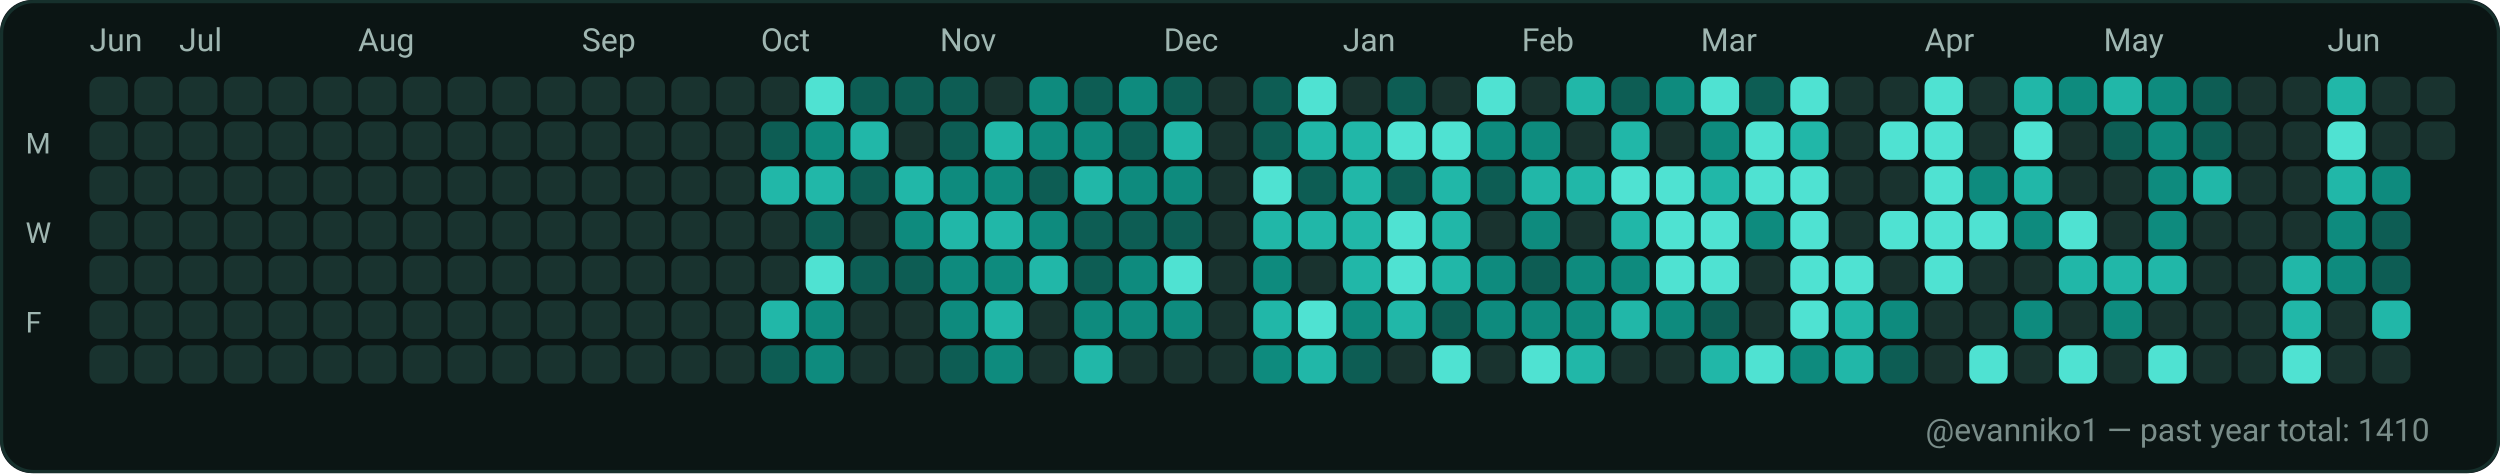
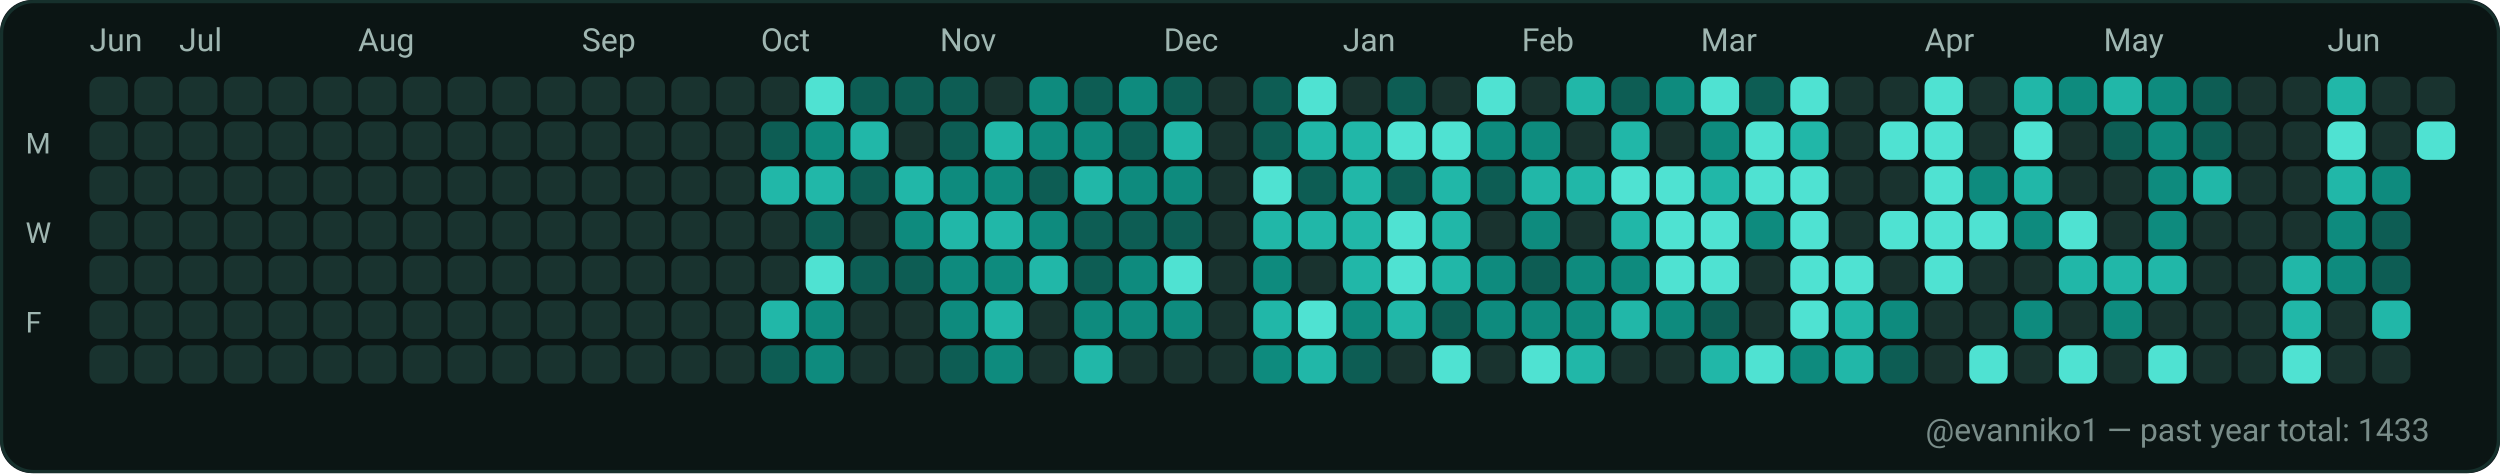
<svg xmlns="http://www.w3.org/2000/svg" width="782" height="148" viewBox="0 0 782 148" role="img" aria-label="GitHub contributions calendar for evanniko1">
  <rect x="0" y="0" width="782" height="148" rx="10" fill="#0D1117" />
  <rect x="0.5" y="0.5" width="781" height="147" rx="10" fill="#0B1514" stroke="#16302C" stroke-width="1" />
  <text x="28" y="16" fill="#9FB6B1" font-family="ui-sans-serif, system-ui, -apple-system, Segoe UI, Roboto, Ubuntu, Cantarell, Noto Sans, Helvetica Neue, Arial" font-size="10" text-rendering="geometricPrecision">Jun</text>
  <text x="56" y="16" fill="#9FB6B1" font-family="ui-sans-serif, system-ui, -apple-system, Segoe UI, Roboto, Ubuntu, Cantarell, Noto Sans, Helvetica Neue, Arial" font-size="10" text-rendering="geometricPrecision">Jul</text>
  <text x="112" y="16" fill="#9FB6B1" font-family="ui-sans-serif, system-ui, -apple-system, Segoe UI, Roboto, Ubuntu, Cantarell, Noto Sans, Helvetica Neue, Arial" font-size="10" text-rendering="geometricPrecision">Aug</text>
  <text x="182" y="16" fill="#9FB6B1" font-family="ui-sans-serif, system-ui, -apple-system, Segoe UI, Roboto, Ubuntu, Cantarell, Noto Sans, Helvetica Neue, Arial" font-size="10" text-rendering="geometricPrecision">Sep</text>
  <text x="238" y="16" fill="#9FB6B1" font-family="ui-sans-serif, system-ui, -apple-system, Segoe UI, Roboto, Ubuntu, Cantarell, Noto Sans, Helvetica Neue, Arial" font-size="10" text-rendering="geometricPrecision">Oct</text>
  <text x="294" y="16" fill="#9FB6B1" font-family="ui-sans-serif, system-ui, -apple-system, Segoe UI, Roboto, Ubuntu, Cantarell, Noto Sans, Helvetica Neue, Arial" font-size="10" text-rendering="geometricPrecision">Nov</text>
  <text x="364" y="16" fill="#9FB6B1" font-family="ui-sans-serif, system-ui, -apple-system, Segoe UI, Roboto, Ubuntu, Cantarell, Noto Sans, Helvetica Neue, Arial" font-size="10" text-rendering="geometricPrecision">Dec</text>
  <text x="420" y="16" fill="#9FB6B1" font-family="ui-sans-serif, system-ui, -apple-system, Segoe UI, Roboto, Ubuntu, Cantarell, Noto Sans, Helvetica Neue, Arial" font-size="10" text-rendering="geometricPrecision">Jan</text>
  <text x="476" y="16" fill="#9FB6B1" font-family="ui-sans-serif, system-ui, -apple-system, Segoe UI, Roboto, Ubuntu, Cantarell, Noto Sans, Helvetica Neue, Arial" font-size="10" text-rendering="geometricPrecision">Feb</text>
  <text x="532" y="16" fill="#9FB6B1" font-family="ui-sans-serif, system-ui, -apple-system, Segoe UI, Roboto, Ubuntu, Cantarell, Noto Sans, Helvetica Neue, Arial" font-size="10" text-rendering="geometricPrecision">Mar</text>
  <text x="602" y="16" fill="#9FB6B1" font-family="ui-sans-serif, system-ui, -apple-system, Segoe UI, Roboto, Ubuntu, Cantarell, Noto Sans, Helvetica Neue, Arial" font-size="10" text-rendering="geometricPrecision">Apr</text>
  <text x="658" y="16" fill="#9FB6B1" font-family="ui-sans-serif, system-ui, -apple-system, Segoe UI, Roboto, Ubuntu, Cantarell, Noto Sans, Helvetica Neue, Arial" font-size="10" text-rendering="geometricPrecision">May</text>
  <text x="728" y="16" fill="#9FB6B1" font-family="ui-sans-serif, system-ui, -apple-system, Segoe UI, Roboto, Ubuntu, Cantarell, Noto Sans, Helvetica Neue, Arial" font-size="10" text-rendering="geometricPrecision">Jun</text>
  <text x="8" y="48" fill="#9FB6B1" font-family="ui-sans-serif, system-ui, -apple-system, Segoe UI, Roboto, Ubuntu, Cantarell, Noto Sans, Helvetica Neue, Arial" font-size="9" text-rendering="geometricPrecision">M</text>
  <text x="8" y="76" fill="#9FB6B1" font-family="ui-sans-serif, system-ui, -apple-system, Segoe UI, Roboto, Ubuntu, Cantarell, Noto Sans, Helvetica Neue, Arial" font-size="9" text-rendering="geometricPrecision">W</text>
  <text x="8" y="104" fill="#9FB6B1" font-family="ui-sans-serif, system-ui, -apple-system, Segoe UI, Roboto, Ubuntu, Cantarell, Noto Sans, Helvetica Neue, Arial" font-size="9" text-rendering="geometricPrecision">F</text>
  <g>
    <rect x="28" y="24" width="12" height="12" rx="3" fill="#19332F" />
  </g>
  <g>
    <rect x="28" y="38" width="12" height="12" rx="3" fill="#19332F" />
  </g>
  <g>
    <rect x="28" y="52" width="12" height="12" rx="3" fill="#19332F" />
  </g>
  <g>
    <rect x="28" y="66" width="12" height="12" rx="3" fill="#19332F" />
  </g>
  <g>
    <rect x="28" y="80" width="12" height="12" rx="3" fill="#19332F" />
  </g>
  <g>
    <rect x="28" y="94" width="12" height="12" rx="3" fill="#19332F" />
  </g>
  <g>
    <rect x="28" y="108" width="12" height="12" rx="3" fill="#19332F" />
  </g>
  <g>
    <rect x="42" y="24" width="12" height="12" rx="3" fill="#19332F" />
  </g>
  <g>
    <rect x="42" y="38" width="12" height="12" rx="3" fill="#19332F" />
  </g>
  <g>
    <rect x="42" y="52" width="12" height="12" rx="3" fill="#19332F" />
  </g>
  <g>
    <rect x="42" y="66" width="12" height="12" rx="3" fill="#19332F" />
  </g>
  <g>
    <rect x="42" y="80" width="12" height="12" rx="3" fill="#19332F" />
  </g>
  <g>
    <rect x="42" y="94" width="12" height="12" rx="3" fill="#19332F" />
  </g>
  <g>
    <rect x="42" y="108" width="12" height="12" rx="3" fill="#19332F" />
  </g>
  <g>
    <rect x="56" y="24" width="12" height="12" rx="3" fill="#19332F" />
  </g>
  <g>
    <rect x="56" y="38" width="12" height="12" rx="3" fill="#19332F" />
  </g>
  <g>
    <rect x="56" y="52" width="12" height="12" rx="3" fill="#19332F" />
  </g>
  <g>
    <rect x="56" y="66" width="12" height="12" rx="3" fill="#19332F" />
  </g>
  <g>
    <rect x="56" y="80" width="12" height="12" rx="3" fill="#19332F" />
  </g>
  <g>
    <rect x="56" y="94" width="12" height="12" rx="3" fill="#19332F" />
  </g>
  <g>
    <rect x="56" y="108" width="12" height="12" rx="3" fill="#19332F" />
  </g>
  <g>
    <rect x="70" y="24" width="12" height="12" rx="3" fill="#19332F" />
  </g>
  <g>
    <rect x="70" y="38" width="12" height="12" rx="3" fill="#19332F" />
  </g>
  <g>
    <rect x="70" y="52" width="12" height="12" rx="3" fill="#19332F" />
  </g>
  <g>
    <rect x="70" y="66" width="12" height="12" rx="3" fill="#19332F" />
  </g>
  <g>
    <rect x="70" y="80" width="12" height="12" rx="3" fill="#19332F" />
  </g>
  <g>
    <rect x="70" y="94" width="12" height="12" rx="3" fill="#19332F" />
  </g>
  <g>
    <rect x="70" y="108" width="12" height="12" rx="3" fill="#19332F" />
  </g>
  <g>
    <rect x="84" y="24" width="12" height="12" rx="3" fill="#19332F" />
  </g>
  <g>
    <rect x="84" y="38" width="12" height="12" rx="3" fill="#19332F" />
  </g>
  <g>
    <rect x="84" y="52" width="12" height="12" rx="3" fill="#19332F" />
  </g>
  <g>
    <rect x="84" y="66" width="12" height="12" rx="3" fill="#19332F" />
  </g>
  <g>
    <rect x="84" y="80" width="12" height="12" rx="3" fill="#19332F" />
  </g>
  <g>
    <rect x="84" y="94" width="12" height="12" rx="3" fill="#19332F" />
  </g>
  <g>
    <rect x="84" y="108" width="12" height="12" rx="3" fill="#19332F" />
  </g>
  <g>
    <rect x="98" y="24" width="12" height="12" rx="3" fill="#19332F" />
  </g>
  <g>
    <rect x="98" y="38" width="12" height="12" rx="3" fill="#19332F" />
  </g>
  <g>
    <rect x="98" y="52" width="12" height="12" rx="3" fill="#19332F" />
  </g>
  <g>
    <rect x="98" y="66" width="12" height="12" rx="3" fill="#19332F" />
  </g>
  <g>
    <rect x="98" y="80" width="12" height="12" rx="3" fill="#19332F" />
  </g>
  <g>
    <rect x="98" y="94" width="12" height="12" rx="3" fill="#19332F" />
  </g>
  <g>
    <rect x="98" y="108" width="12" height="12" rx="3" fill="#19332F" />
  </g>
  <g>
    <rect x="112" y="24" width="12" height="12" rx="3" fill="#19332F" />
  </g>
  <g>
    <rect x="112" y="38" width="12" height="12" rx="3" fill="#19332F" />
  </g>
  <g>
    <rect x="112" y="52" width="12" height="12" rx="3" fill="#19332F" />
  </g>
  <g>
    <rect x="112" y="66" width="12" height="12" rx="3" fill="#19332F" />
  </g>
  <g>
    <rect x="112" y="80" width="12" height="12" rx="3" fill="#19332F" />
  </g>
  <g>
    <rect x="112" y="94" width="12" height="12" rx="3" fill="#19332F" />
  </g>
  <g>
    <rect x="112" y="108" width="12" height="12" rx="3" fill="#19332F" />
  </g>
  <g>
    <rect x="126" y="24" width="12" height="12" rx="3" fill="#19332F" />
  </g>
  <g>
    <rect x="126" y="38" width="12" height="12" rx="3" fill="#19332F" />
  </g>
  <g>
    <rect x="126" y="52" width="12" height="12" rx="3" fill="#19332F" />
  </g>
  <g>
    <rect x="126" y="66" width="12" height="12" rx="3" fill="#19332F" />
  </g>
  <g>
    <rect x="126" y="80" width="12" height="12" rx="3" fill="#19332F" />
  </g>
  <g>
    <rect x="126" y="94" width="12" height="12" rx="3" fill="#19332F" />
  </g>
  <g>
    <rect x="126" y="108" width="12" height="12" rx="3" fill="#19332F" />
  </g>
  <g>
    <rect x="140" y="24" width="12" height="12" rx="3" fill="#19332F" />
  </g>
  <g>
    <rect x="140" y="38" width="12" height="12" rx="3" fill="#19332F" />
  </g>
  <g>
    <rect x="140" y="52" width="12" height="12" rx="3" fill="#19332F" />
  </g>
  <g>
    <rect x="140" y="66" width="12" height="12" rx="3" fill="#19332F" />
  </g>
  <g>
    <rect x="140" y="80" width="12" height="12" rx="3" fill="#19332F" />
  </g>
  <g>
    <rect x="140" y="94" width="12" height="12" rx="3" fill="#19332F" />
  </g>
  <g>
    <rect x="140" y="108" width="12" height="12" rx="3" fill="#19332F" />
  </g>
  <g>
    <rect x="154" y="24" width="12" height="12" rx="3" fill="#19332F" />
  </g>
  <g>
    <rect x="154" y="38" width="12" height="12" rx="3" fill="#19332F" />
  </g>
  <g>
    <rect x="154" y="52" width="12" height="12" rx="3" fill="#19332F" />
  </g>
  <g>
    <rect x="154" y="66" width="12" height="12" rx="3" fill="#19332F" />
  </g>
  <g>
    <rect x="154" y="80" width="12" height="12" rx="3" fill="#19332F" />
  </g>
  <g>
    <rect x="154" y="94" width="12" height="12" rx="3" fill="#19332F" />
  </g>
  <g>
    <rect x="154" y="108" width="12" height="12" rx="3" fill="#19332F" />
  </g>
  <g>
    <rect x="168" y="24" width="12" height="12" rx="3" fill="#19332F" />
  </g>
  <g>
    <rect x="168" y="38" width="12" height="12" rx="3" fill="#19332F" />
  </g>
  <g>
    <rect x="168" y="52" width="12" height="12" rx="3" fill="#19332F" />
  </g>
  <g>
    <rect x="168" y="66" width="12" height="12" rx="3" fill="#19332F" />
  </g>
  <g>
    <rect x="168" y="80" width="12" height="12" rx="3" fill="#19332F" />
  </g>
  <g>
    <rect x="168" y="94" width="12" height="12" rx="3" fill="#19332F" />
  </g>
  <g>
    <rect x="168" y="108" width="12" height="12" rx="3" fill="#19332F" />
  </g>
  <g>
    <rect x="182" y="24" width="12" height="12" rx="3" fill="#19332F" />
  </g>
  <g>
    <rect x="182" y="38" width="12" height="12" rx="3" fill="#19332F" />
  </g>
  <g>
    <rect x="182" y="52" width="12" height="12" rx="3" fill="#19332F" />
  </g>
  <g>
    <rect x="182" y="66" width="12" height="12" rx="3" fill="#19332F" />
  </g>
  <g>
    <rect x="182" y="80" width="12" height="12" rx="3" fill="#19332F" />
  </g>
  <g>
    <rect x="182" y="94" width="12" height="12" rx="3" fill="#19332F" />
  </g>
  <g>
    <rect x="182" y="108" width="12" height="12" rx="3" fill="#19332F" />
  </g>
  <g>
    <rect x="196" y="24" width="12" height="12" rx="3" fill="#19332F" />
  </g>
  <g>
    <rect x="196" y="38" width="12" height="12" rx="3" fill="#19332F" />
  </g>
  <g>
    <rect x="196" y="52" width="12" height="12" rx="3" fill="#19332F" />
  </g>
  <g>
    <rect x="196" y="66" width="12" height="12" rx="3" fill="#19332F" />
  </g>
  <g>
    <rect x="196" y="80" width="12" height="12" rx="3" fill="#19332F" />
  </g>
  <g>
    <rect x="196" y="94" width="12" height="12" rx="3" fill="#19332F" />
  </g>
  <g>
    <rect x="196" y="108" width="12" height="12" rx="3" fill="#19332F" />
  </g>
  <g>
    <rect x="210" y="24" width="12" height="12" rx="3" fill="#19332F" />
  </g>
  <g>
    <rect x="210" y="38" width="12" height="12" rx="3" fill="#19332F" />
  </g>
  <g>
    <rect x="210" y="52" width="12" height="12" rx="3" fill="#19332F" />
  </g>
  <g>
    <rect x="210" y="66" width="12" height="12" rx="3" fill="#19332F" />
  </g>
  <g>
    <rect x="210" y="80" width="12" height="12" rx="3" fill="#19332F" />
  </g>
  <g>
    <rect x="210" y="94" width="12" height="12" rx="3" fill="#19332F" />
  </g>
  <g>
    <rect x="210" y="108" width="12" height="12" rx="3" fill="#19332F" />
  </g>
  <g>
    <rect x="224" y="24" width="12" height="12" rx="3" fill="#19332F" />
  </g>
  <g>
    <rect x="224" y="38" width="12" height="12" rx="3" fill="#19332F" />
  </g>
  <g>
    <rect x="224" y="52" width="12" height="12" rx="3" fill="#19332F" />
  </g>
  <g>
    <rect x="224" y="66" width="12" height="12" rx="3" fill="#19332F" />
  </g>
  <g>
    <rect x="224" y="80" width="12" height="12" rx="3" fill="#19332F" />
  </g>
  <g>
    <rect x="224" y="94" width="12" height="12" rx="3" fill="#19332F" />
  </g>
  <g>
    <rect x="224" y="108" width="12" height="12" rx="3" fill="#19332F" />
  </g>
  <g>
    <rect x="238" y="24" width="12" height="12" rx="3" fill="#19332F" />
  </g>
  <g>
    <rect x="238" y="38" width="12" height="12" rx="3" fill="#0D5D54" />
  </g>
  <g>
    <rect x="238" y="52" width="12" height="12" rx="3" fill="#21B7A8" />
  </g>
  <g>
    <rect x="238" y="66" width="12" height="12" rx="3" fill="#19332F" />
  </g>
  <g>
    <rect x="238" y="80" width="12" height="12" rx="3" fill="#19332F" />
  </g>
  <g>
    <rect x="238" y="94" width="12" height="12" rx="3" fill="#21B7A8" />
  </g>
  <g>
    <rect x="238" y="108" width="12" height="12" rx="3" fill="#0D5D54" />
  </g>
  <g>
    <rect x="252" y="24" width="12" height="12" rx="3" fill="#4FE2D2" />
  </g>
  <g>
    <rect x="252" y="38" width="12" height="12" rx="3" fill="#0E8B7E" />
  </g>
  <g>
    <rect x="252" y="52" width="12" height="12" rx="3" fill="#21B7A8" />
  </g>
  <g>
    <rect x="252" y="66" width="12" height="12" rx="3" fill="#0D5D54" />
  </g>
  <g>
    <rect x="252" y="80" width="12" height="12" rx="3" fill="#4FE2D2" />
  </g>
  <g>
    <rect x="252" y="94" width="12" height="12" rx="3" fill="#0E8B7E" />
  </g>
  <g>
    <rect x="252" y="108" width="12" height="12" rx="3" fill="#0E8B7E" />
  </g>
  <g>
    <rect x="266" y="24" width="12" height="12" rx="3" fill="#0D5D54" />
  </g>
  <g>
    <rect x="266" y="38" width="12" height="12" rx="3" fill="#21B7A8" />
  </g>
  <g>
    <rect x="266" y="52" width="12" height="12" rx="3" fill="#0D5D54" />
  </g>
  <g>
    <rect x="266" y="66" width="12" height="12" rx="3" fill="#19332F" />
  </g>
  <g>
    <rect x="266" y="80" width="12" height="12" rx="3" fill="#0D5D54" />
  </g>
  <g>
    <rect x="266" y="94" width="12" height="12" rx="3" fill="#19332F" />
  </g>
  <g>
    <rect x="266" y="108" width="12" height="12" rx="3" fill="#19332F" />
  </g>
  <g>
    <rect x="280" y="24" width="12" height="12" rx="3" fill="#0D5D54" />
  </g>
  <g>
    <rect x="280" y="38" width="12" height="12" rx="3" fill="#19332F" />
  </g>
  <g>
    <rect x="280" y="52" width="12" height="12" rx="3" fill="#21B7A8" />
  </g>
  <g>
    <rect x="280" y="66" width="12" height="12" rx="3" fill="#0E8B7E" />
  </g>
  <g>
    <rect x="280" y="80" width="12" height="12" rx="3" fill="#0D5D54" />
  </g>
  <g>
    <rect x="280" y="94" width="12" height="12" rx="3" fill="#19332F" />
  </g>
  <g>
    <rect x="280" y="108" width="12" height="12" rx="3" fill="#19332F" />
  </g>
  <g>
    <rect x="294" y="24" width="12" height="12" rx="3" fill="#0D5D54" />
  </g>
  <g>
    <rect x="294" y="38" width="12" height="12" rx="3" fill="#0D5D54" />
  </g>
  <g>
    <rect x="294" y="52" width="12" height="12" rx="3" fill="#0E8B7E" />
  </g>
  <g>
    <rect x="294" y="66" width="12" height="12" rx="3" fill="#21B7A8" />
  </g>
  <g>
    <rect x="294" y="80" width="12" height="12" rx="3" fill="#0E8B7E" />
  </g>
  <g>
    <rect x="294" y="94" width="12" height="12" rx="3" fill="#0E8B7E" />
  </g>
  <g>
    <rect x="294" y="108" width="12" height="12" rx="3" fill="#0D5D54" />
  </g>
  <g>
    <rect x="308" y="24" width="12" height="12" rx="3" fill="#19332F" />
  </g>
  <g>
    <rect x="308" y="38" width="12" height="12" rx="3" fill="#21B7A8" />
  </g>
  <g>
    <rect x="308" y="52" width="12" height="12" rx="3" fill="#0E8B7E" />
  </g>
  <g>
    <rect x="308" y="66" width="12" height="12" rx="3" fill="#21B7A8" />
  </g>
  <g>
    <rect x="308" y="80" width="12" height="12" rx="3" fill="#0E8B7E" />
  </g>
  <g>
    <rect x="308" y="94" width="12" height="12" rx="3" fill="#21B7A8" />
  </g>
  <g>
    <rect x="308" y="108" width="12" height="12" rx="3" fill="#0E8B7E" />
  </g>
  <g>
    <rect x="322" y="24" width="12" height="12" rx="3" fill="#0E8B7E" />
  </g>
  <g>
    <rect x="322" y="38" width="12" height="12" rx="3" fill="#0E8B7E" />
  </g>
  <g>
    <rect x="322" y="52" width="12" height="12" rx="3" fill="#0D5D54" />
  </g>
  <g>
    <rect x="322" y="66" width="12" height="12" rx="3" fill="#0E8B7E" />
  </g>
  <g>
    <rect x="322" y="80" width="12" height="12" rx="3" fill="#21B7A8" />
  </g>
  <g>
    <rect x="322" y="94" width="12" height="12" rx="3" fill="#19332F" />
  </g>
  <g>
    <rect x="322" y="108" width="12" height="12" rx="3" fill="#19332F" />
  </g>
  <g>
    <rect x="336" y="24" width="12" height="12" rx="3" fill="#0D5D54" />
  </g>
  <g>
    <rect x="336" y="38" width="12" height="12" rx="3" fill="#0E8B7E" />
  </g>
  <g>
    <rect x="336" y="52" width="12" height="12" rx="3" fill="#21B7A8" />
  </g>
  <g>
    <rect x="336" y="66" width="12" height="12" rx="3" fill="#0D5D54" />
  </g>
  <g>
    <rect x="336" y="80" width="12" height="12" rx="3" fill="#0D5D54" />
  </g>
  <g>
    <rect x="336" y="94" width="12" height="12" rx="3" fill="#0E8B7E" />
  </g>
  <g>
    <rect x="336" y="108" width="12" height="12" rx="3" fill="#21B7A8" />
  </g>
  <g>
    <rect x="350" y="24" width="12" height="12" rx="3" fill="#0E8B7E" />
  </g>
  <g>
    <rect x="350" y="38" width="12" height="12" rx="3" fill="#0D5D54" />
  </g>
  <g>
    <rect x="350" y="52" width="12" height="12" rx="3" fill="#0E8B7E" />
  </g>
  <g>
    <rect x="350" y="66" width="12" height="12" rx="3" fill="#0D5D54" />
  </g>
  <g>
    <rect x="350" y="80" width="12" height="12" rx="3" fill="#0E8B7E" />
  </g>
  <g>
    <rect x="350" y="94" width="12" height="12" rx="3" fill="#0E8B7E" />
  </g>
  <g>
    <rect x="350" y="108" width="12" height="12" rx="3" fill="#19332F" />
  </g>
  <g>
    <rect x="364" y="24" width="12" height="12" rx="3" fill="#0D5D54" />
  </g>
  <g>
    <rect x="364" y="38" width="12" height="12" rx="3" fill="#21B7A8" />
  </g>
  <g>
    <rect x="364" y="52" width="12" height="12" rx="3" fill="#0E8B7E" />
  </g>
  <g>
    <rect x="364" y="66" width="12" height="12" rx="3" fill="#0D5D54" />
  </g>
  <g>
    <rect x="364" y="80" width="12" height="12" rx="3" fill="#4FE2D2" />
  </g>
  <g>
    <rect x="364" y="94" width="12" height="12" rx="3" fill="#0E8B7E" />
  </g>
  <g>
    <rect x="364" y="108" width="12" height="12" rx="3" fill="#19332F" />
  </g>
  <g>
    <rect x="378" y="24" width="12" height="12" rx="3" fill="#19332F" />
  </g>
  <g>
    <rect x="378" y="38" width="12" height="12" rx="3" fill="#19332F" />
  </g>
  <g>
    <rect x="378" y="52" width="12" height="12" rx="3" fill="#19332F" />
  </g>
  <g>
    <rect x="378" y="66" width="12" height="12" rx="3" fill="#19332F" />
  </g>
  <g>
    <rect x="378" y="80" width="12" height="12" rx="3" fill="#19332F" />
  </g>
  <g>
    <rect x="378" y="94" width="12" height="12" rx="3" fill="#19332F" />
  </g>
  <g>
    <rect x="378" y="108" width="12" height="12" rx="3" fill="#19332F" />
  </g>
  <g>
    <rect x="392" y="24" width="12" height="12" rx="3" fill="#0D5D54" />
  </g>
  <g>
    <rect x="392" y="38" width="12" height="12" rx="3" fill="#0D5D54" />
  </g>
  <g>
    <rect x="392" y="52" width="12" height="12" rx="3" fill="#4FE2D2" />
  </g>
  <g>
    <rect x="392" y="66" width="12" height="12" rx="3" fill="#21B7A8" />
  </g>
  <g>
    <rect x="392" y="80" width="12" height="12" rx="3" fill="#0E8B7E" />
  </g>
  <g>
    <rect x="392" y="94" width="12" height="12" rx="3" fill="#21B7A8" />
  </g>
  <g>
    <rect x="392" y="108" width="12" height="12" rx="3" fill="#0E8B7E" />
  </g>
  <g>
    <rect x="406" y="24" width="12" height="12" rx="3" fill="#4FE2D2" />
  </g>
  <g>
    <rect x="406" y="38" width="12" height="12" rx="3" fill="#21B7A8" />
  </g>
  <g>
    <rect x="406" y="52" width="12" height="12" rx="3" fill="#0D5D54" />
  </g>
  <g>
    <rect x="406" y="66" width="12" height="12" rx="3" fill="#21B7A8" />
  </g>
  <g>
    <rect x="406" y="80" width="12" height="12" rx="3" fill="#19332F" />
  </g>
  <g>
    <rect x="406" y="94" width="12" height="12" rx="3" fill="#4FE2D2" />
  </g>
  <g>
    <rect x="406" y="108" width="12" height="12" rx="3" fill="#21B7A8" />
  </g>
  <g>
    <rect x="420" y="24" width="12" height="12" rx="3" fill="#19332F" />
  </g>
  <g>
    <rect x="420" y="38" width="12" height="12" rx="3" fill="#21B7A8" />
  </g>
  <g>
    <rect x="420" y="52" width="12" height="12" rx="3" fill="#21B7A8" />
  </g>
  <g>
    <rect x="420" y="66" width="12" height="12" rx="3" fill="#21B7A8" />
  </g>
  <g>
    <rect x="420" y="80" width="12" height="12" rx="3" fill="#21B7A8" />
  </g>
  <g>
    <rect x="420" y="94" width="12" height="12" rx="3" fill="#0E8B7E" />
  </g>
  <g>
    <rect x="420" y="108" width="12" height="12" rx="3" fill="#0D5D54" />
  </g>
  <g>
    <rect x="434" y="24" width="12" height="12" rx="3" fill="#0D5D54" />
  </g>
  <g>
    <rect x="434" y="38" width="12" height="12" rx="3" fill="#4FE2D2" />
  </g>
  <g>
    <rect x="434" y="52" width="12" height="12" rx="3" fill="#0D5D54" />
  </g>
  <g>
    <rect x="434" y="66" width="12" height="12" rx="3" fill="#4FE2D2" />
  </g>
  <g>
    <rect x="434" y="80" width="12" height="12" rx="3" fill="#4FE2D2" />
  </g>
  <g>
    <rect x="434" y="94" width="12" height="12" rx="3" fill="#21B7A8" />
  </g>
  <g>
    <rect x="434" y="108" width="12" height="12" rx="3" fill="#19332F" />
  </g>
  <g>
    <rect x="448" y="24" width="12" height="12" rx="3" fill="#19332F" />
  </g>
  <g>
    <rect x="448" y="38" width="12" height="12" rx="3" fill="#4FE2D2" />
  </g>
  <g>
    <rect x="448" y="52" width="12" height="12" rx="3" fill="#21B7A8" />
  </g>
  <g>
    <rect x="448" y="66" width="12" height="12" rx="3" fill="#21B7A8" />
  </g>
  <g>
    <rect x="448" y="80" width="12" height="12" rx="3" fill="#21B7A8" />
  </g>
  <g>
    <rect x="448" y="94" width="12" height="12" rx="3" fill="#0D5D54" />
  </g>
  <g>
    <rect x="448" y="108" width="12" height="12" rx="3" fill="#4FE2D2" />
  </g>
  <g>
    <rect x="462" y="24" width="12" height="12" rx="3" fill="#4FE2D2" />
  </g>
  <g>
    <rect x="462" y="38" width="12" height="12" rx="3" fill="#0E8B7E" />
  </g>
  <g>
    <rect x="462" y="52" width="12" height="12" rx="3" fill="#0D5D54" />
  </g>
  <g>
    <rect x="462" y="66" width="12" height="12" rx="3" fill="#19332F" />
  </g>
  <g>
    <rect x="462" y="80" width="12" height="12" rx="3" fill="#0E8B7E" />
  </g>
  <g>
    <rect x="462" y="94" width="12" height="12" rx="3" fill="#0E8B7E" />
  </g>
  <g>
    <rect x="462" y="108" width="12" height="12" rx="3" fill="#19332F" />
  </g>
  <g>
    <rect x="476" y="24" width="12" height="12" rx="3" fill="#19332F" />
  </g>
  <g>
    <rect x="476" y="38" width="12" height="12" rx="3" fill="#0E8B7E" />
  </g>
  <g>
    <rect x="476" y="52" width="12" height="12" rx="3" fill="#21B7A8" />
  </g>
  <g>
    <rect x="476" y="66" width="12" height="12" rx="3" fill="#0E8B7E" />
  </g>
  <g>
    <rect x="476" y="80" width="12" height="12" rx="3" fill="#0D5D54" />
  </g>
  <g>
    <rect x="476" y="94" width="12" height="12" rx="3" fill="#0E8B7E" />
  </g>
  <g>
    <rect x="476" y="108" width="12" height="12" rx="3" fill="#4FE2D2" />
  </g>
  <g>
    <rect x="490" y="24" width="12" height="12" rx="3" fill="#21B7A8" />
  </g>
  <g>
    <rect x="490" y="38" width="12" height="12" rx="3" fill="#19332F" />
  </g>
  <g>
    <rect x="490" y="52" width="12" height="12" rx="3" fill="#21B7A8" />
  </g>
  <g>
    <rect x="490" y="66" width="12" height="12" rx="3" fill="#19332F" />
  </g>
  <g>
    <rect x="490" y="80" width="12" height="12" rx="3" fill="#0E8B7E" />
  </g>
  <g>
    <rect x="490" y="94" width="12" height="12" rx="3" fill="#0E8B7E" />
  </g>
  <g>
    <rect x="490" y="108" width="12" height="12" rx="3" fill="#21B7A8" />
  </g>
  <g>
    <rect x="504" y="24" width="12" height="12" rx="3" fill="#0D5D54" />
  </g>
  <g>
    <rect x="504" y="38" width="12" height="12" rx="3" fill="#21B7A8" />
  </g>
  <g>
    <rect x="504" y="52" width="12" height="12" rx="3" fill="#4FE2D2" />
  </g>
  <g>
    <rect x="504" y="66" width="12" height="12" rx="3" fill="#21B7A8" />
  </g>
  <g>
    <rect x="504" y="80" width="12" height="12" rx="3" fill="#0E8B7E" />
  </g>
  <g>
    <rect x="504" y="94" width="12" height="12" rx="3" fill="#21B7A8" />
  </g>
  <g>
    <rect x="504" y="108" width="12" height="12" rx="3" fill="#19332F" />
  </g>
  <g>
    <rect x="518" y="24" width="12" height="12" rx="3" fill="#0E8B7E" />
  </g>
  <g>
    <rect x="518" y="38" width="12" height="12" rx="3" fill="#19332F" />
  </g>
  <g>
    <rect x="518" y="52" width="12" height="12" rx="3" fill="#4FE2D2" />
  </g>
  <g>
    <rect x="518" y="66" width="12" height="12" rx="3" fill="#4FE2D2" />
  </g>
  <g>
    <rect x="518" y="80" width="12" height="12" rx="3" fill="#4FE2D2" />
  </g>
  <g>
    <rect x="518" y="94" width="12" height="12" rx="3" fill="#0E8B7E" />
  </g>
  <g>
    <rect x="518" y="108" width="12" height="12" rx="3" fill="#19332F" />
  </g>
  <g>
    <rect x="532" y="24" width="12" height="12" rx="3" fill="#4FE2D2" />
  </g>
  <g>
    <rect x="532" y="38" width="12" height="12" rx="3" fill="#0E8B7E" />
  </g>
  <g>
    <rect x="532" y="52" width="12" height="12" rx="3" fill="#21B7A8" />
  </g>
  <g>
    <rect x="532" y="66" width="12" height="12" rx="3" fill="#4FE2D2" />
  </g>
  <g>
    <rect x="532" y="80" width="12" height="12" rx="3" fill="#4FE2D2" />
  </g>
  <g>
    <rect x="532" y="94" width="12" height="12" rx="3" fill="#0D5D54" />
  </g>
  <g>
    <rect x="532" y="108" width="12" height="12" rx="3" fill="#21B7A8" />
  </g>
  <g>
    <rect x="546" y="24" width="12" height="12" rx="3" fill="#0D5D54" />
  </g>
  <g>
    <rect x="546" y="38" width="12" height="12" rx="3" fill="#4FE2D2" />
  </g>
  <g>
    <rect x="546" y="52" width="12" height="12" rx="3" fill="#4FE2D2" />
  </g>
  <g>
    <rect x="546" y="66" width="12" height="12" rx="3" fill="#0E8B7E" />
  </g>
  <g>
    <rect x="546" y="80" width="12" height="12" rx="3" fill="#19332F" />
  </g>
  <g>
    <rect x="546" y="94" width="12" height="12" rx="3" fill="#19332F" />
  </g>
  <g>
    <rect x="546" y="108" width="12" height="12" rx="3" fill="#4FE2D2" />
  </g>
  <g>
    <rect x="560" y="24" width="12" height="12" rx="3" fill="#4FE2D2" />
  </g>
  <g>
    <rect x="560" y="38" width="12" height="12" rx="3" fill="#21B7A8" />
  </g>
  <g>
    <rect x="560" y="52" width="12" height="12" rx="3" fill="#4FE2D2" />
  </g>
  <g>
    <rect x="560" y="66" width="12" height="12" rx="3" fill="#4FE2D2" />
  </g>
  <g>
    <rect x="560" y="80" width="12" height="12" rx="3" fill="#4FE2D2" />
  </g>
  <g>
    <rect x="560" y="94" width="12" height="12" rx="3" fill="#4FE2D2" />
  </g>
  <g>
    <rect x="560" y="108" width="12" height="12" rx="3" fill="#0E8B7E" />
  </g>
  <g>
    <rect x="574" y="24" width="12" height="12" rx="3" fill="#19332F" />
  </g>
  <g>
    <rect x="574" y="38" width="12" height="12" rx="3" fill="#19332F" />
  </g>
  <g>
    <rect x="574" y="52" width="12" height="12" rx="3" fill="#19332F" />
  </g>
  <g>
    <rect x="574" y="66" width="12" height="12" rx="3" fill="#19332F" />
  </g>
  <g>
    <rect x="574" y="80" width="12" height="12" rx="3" fill="#4FE2D2" />
  </g>
  <g>
    <rect x="574" y="94" width="12" height="12" rx="3" fill="#21B7A8" />
  </g>
  <g>
    <rect x="574" y="108" width="12" height="12" rx="3" fill="#21B7A8" />
  </g>
  <g>
    <rect x="588" y="24" width="12" height="12" rx="3" fill="#19332F" />
  </g>
  <g>
    <rect x="588" y="38" width="12" height="12" rx="3" fill="#4FE2D2" />
  </g>
  <g>
    <rect x="588" y="52" width="12" height="12" rx="3" fill="#19332F" />
  </g>
  <g>
    <rect x="588" y="66" width="12" height="12" rx="3" fill="#4FE2D2" />
  </g>
  <g>
    <rect x="588" y="80" width="12" height="12" rx="3" fill="#19332F" />
  </g>
  <g>
    <rect x="588" y="94" width="12" height="12" rx="3" fill="#0E8B7E" />
  </g>
  <g>
    <rect x="588" y="108" width="12" height="12" rx="3" fill="#0D5D54" />
  </g>
  <g>
    <rect x="602" y="24" width="12" height="12" rx="3" fill="#4FE2D2" />
  </g>
  <g>
    <rect x="602" y="38" width="12" height="12" rx="3" fill="#4FE2D2" />
  </g>
  <g>
    <rect x="602" y="52" width="12" height="12" rx="3" fill="#4FE2D2" />
  </g>
  <g>
    <rect x="602" y="66" width="12" height="12" rx="3" fill="#4FE2D2" />
  </g>
  <g>
    <rect x="602" y="80" width="12" height="12" rx="3" fill="#4FE2D2" />
  </g>
  <g>
    <rect x="602" y="94" width="12" height="12" rx="3" fill="#19332F" />
  </g>
  <g>
    <rect x="602" y="108" width="12" height="12" rx="3" fill="#19332F" />
  </g>
  <g>
    <rect x="616" y="24" width="12" height="12" rx="3" fill="#19332F" />
  </g>
  <g>
    <rect x="616" y="38" width="12" height="12" rx="3" fill="#19332F" />
  </g>
  <g>
    <rect x="616" y="52" width="12" height="12" rx="3" fill="#0E8B7E" />
  </g>
  <g>
    <rect x="616" y="66" width="12" height="12" rx="3" fill="#4FE2D2" />
  </g>
  <g>
    <rect x="616" y="80" width="12" height="12" rx="3" fill="#19332F" />
  </g>
  <g>
    <rect x="616" y="94" width="12" height="12" rx="3" fill="#19332F" />
  </g>
  <g>
    <rect x="616" y="108" width="12" height="12" rx="3" fill="#4FE2D2" />
  </g>
  <g>
    <rect x="630" y="24" width="12" height="12" rx="3" fill="#21B7A8" />
  </g>
  <g>
    <rect x="630" y="38" width="12" height="12" rx="3" fill="#4FE2D2" />
  </g>
  <g>
    <rect x="630" y="52" width="12" height="12" rx="3" fill="#21B7A8" />
  </g>
  <g>
    <rect x="630" y="66" width="12" height="12" rx="3" fill="#0E8B7E" />
  </g>
  <g>
    <rect x="630" y="80" width="12" height="12" rx="3" fill="#19332F" />
  </g>
  <g>
    <rect x="630" y="94" width="12" height="12" rx="3" fill="#0E8B7E" />
  </g>
  <g>
    <rect x="630" y="108" width="12" height="12" rx="3" fill="#19332F" />
  </g>
  <g>
    <rect x="644" y="24" width="12" height="12" rx="3" fill="#0E8B7E" />
  </g>
  <g>
    <rect x="644" y="38" width="12" height="12" rx="3" fill="#19332F" />
  </g>
  <g>
    <rect x="644" y="52" width="12" height="12" rx="3" fill="#19332F" />
  </g>
  <g>
    <rect x="644" y="66" width="12" height="12" rx="3" fill="#4FE2D2" />
  </g>
  <g>
    <rect x="644" y="80" width="12" height="12" rx="3" fill="#21B7A8" />
  </g>
  <g>
    <rect x="644" y="94" width="12" height="12" rx="3" fill="#19332F" />
  </g>
  <g>
    <rect x="644" y="108" width="12" height="12" rx="3" fill="#4FE2D2" />
  </g>
  <g>
    <rect x="658" y="24" width="12" height="12" rx="3" fill="#21B7A8" />
  </g>
  <g>
    <rect x="658" y="38" width="12" height="12" rx="3" fill="#0D5D54" />
  </g>
  <g>
    <rect x="658" y="52" width="12" height="12" rx="3" fill="#19332F" />
  </g>
  <g>
    <rect x="658" y="66" width="12" height="12" rx="3" fill="#19332F" />
  </g>
  <g>
    <rect x="658" y="80" width="12" height="12" rx="3" fill="#21B7A8" />
  </g>
  <g>
    <rect x="658" y="94" width="12" height="12" rx="3" fill="#0E8B7E" />
  </g>
  <g>
    <rect x="658" y="108" width="12" height="12" rx="3" fill="#19332F" />
  </g>
  <g>
    <rect x="672" y="24" width="12" height="12" rx="3" fill="#0E8B7E" />
  </g>
  <g>
    <rect x="672" y="38" width="12" height="12" rx="3" fill="#0E8B7E" />
  </g>
  <g>
    <rect x="672" y="52" width="12" height="12" rx="3" fill="#0E8B7E" />
  </g>
  <g>
    <rect x="672" y="66" width="12" height="12" rx="3" fill="#0E8B7E" />
  </g>
  <g>
    <rect x="672" y="80" width="12" height="12" rx="3" fill="#21B7A8" />
  </g>
  <g>
    <rect x="672" y="94" width="12" height="12" rx="3" fill="#19332F" />
  </g>
  <g>
    <rect x="672" y="108" width="12" height="12" rx="3" fill="#4FE2D2" />
  </g>
  <g>
    <rect x="686" y="24" width="12" height="12" rx="3" fill="#0D5D54" />
  </g>
  <g>
    <rect x="686" y="38" width="12" height="12" rx="3" fill="#0D5D54" />
  </g>
  <g>
    <rect x="686" y="52" width="12" height="12" rx="3" fill="#21B7A8" />
  </g>
  <g>
    <rect x="686" y="66" width="12" height="12" rx="3" fill="#19332F" />
  </g>
  <g>
    <rect x="686" y="80" width="12" height="12" rx="3" fill="#19332F" />
  </g>
  <g>
    <rect x="686" y="94" width="12" height="12" rx="3" fill="#19332F" />
  </g>
  <g>
    <rect x="686" y="108" width="12" height="12" rx="3" fill="#19332F" />
  </g>
  <g>
    <rect x="700" y="24" width="12" height="12" rx="3" fill="#19332F" />
  </g>
  <g>
    <rect x="700" y="38" width="12" height="12" rx="3" fill="#19332F" />
  </g>
  <g>
    <rect x="700" y="52" width="12" height="12" rx="3" fill="#19332F" />
  </g>
  <g>
    <rect x="700" y="66" width="12" height="12" rx="3" fill="#19332F" />
  </g>
  <g>
    <rect x="700" y="80" width="12" height="12" rx="3" fill="#19332F" />
  </g>
  <g>
    <rect x="700" y="94" width="12" height="12" rx="3" fill="#19332F" />
  </g>
  <g>
    <rect x="700" y="108" width="12" height="12" rx="3" fill="#19332F" />
  </g>
  <g>
    <rect x="714" y="24" width="12" height="12" rx="3" fill="#19332F" />
  </g>
  <g>
    <rect x="714" y="38" width="12" height="12" rx="3" fill="#19332F" />
  </g>
  <g>
    <rect x="714" y="52" width="12" height="12" rx="3" fill="#19332F" />
  </g>
  <g>
    <rect x="714" y="66" width="12" height="12" rx="3" fill="#19332F" />
  </g>
  <g>
    <rect x="714" y="80" width="12" height="12" rx="3" fill="#21B7A8" />
  </g>
  <g>
    <rect x="714" y="94" width="12" height="12" rx="3" fill="#21B7A8" />
  </g>
  <g>
    <rect x="714" y="108" width="12" height="12" rx="3" fill="#4FE2D2" />
  </g>
  <g>
    <rect x="728" y="24" width="12" height="12" rx="3" fill="#21B7A8" />
  </g>
  <g>
    <rect x="728" y="38" width="12" height="12" rx="3" fill="#4FE2D2" />
  </g>
  <g>
    <rect x="728" y="52" width="12" height="12" rx="3" fill="#21B7A8" />
  </g>
  <g>
    <rect x="728" y="66" width="12" height="12" rx="3" fill="#0E8B7E" />
  </g>
  <g>
    <rect x="728" y="80" width="12" height="12" rx="3" fill="#0E8B7E" />
  </g>
  <g>
    <rect x="728" y="94" width="12" height="12" rx="3" fill="#19332F" />
  </g>
  <g>
    <rect x="728" y="108" width="12" height="12" rx="3" fill="#19332F" />
  </g>
  <g>
    <rect x="742" y="24" width="12" height="12" rx="3" fill="#19332F" />
  </g>
  <g>
    <rect x="742" y="38" width="12" height="12" rx="3" fill="#19332F" />
  </g>
  <g>
    <rect x="742" y="52" width="12" height="12" rx="3" fill="#0E8B7E" />
  </g>
  <g>
    <rect x="742" y="66" width="12" height="12" rx="3" fill="#0D5D54" />
  </g>
  <g>
    <rect x="742" y="80" width="12" height="12" rx="3" fill="#0D5D54" />
  </g>
  <g>
    <rect x="742" y="94" width="12" height="12" rx="3" fill="#21B7A8" />
  </g>
  <g>
    <rect x="742" y="108" width="12" height="12" rx="3" fill="#19332F" />
  </g>
  <g>
    <rect x="756" y="24" width="12" height="12" rx="3" fill="#19332F" />
  </g>
  <g>
-     <rect x="756" y="38" width="12" height="12" rx="3" fill="#19332F" />
-   </g>
-   <text x="760" y="138" fill="#9FB6B1" font-family="ui-sans-serif, system-ui, -apple-system, Segoe UI, Roboto, Ubuntu, Cantarell, Noto Sans, Helvetica Neue, Arial" font-size="10" text-anchor="end" opacity="0.75">@evanniko1 — past year total: 1410</text>
+     <rect x="756" y="38" width="12" height="12" rx="3" fill="#4FE2D2" />
+   </g>
+   <text x="760" y="138" fill="#9FB6B1" font-family="ui-sans-serif, system-ui, -apple-system, Segoe UI, Roboto, Ubuntu, Cantarell, Noto Sans, Helvetica Neue, Arial" font-size="10" text-anchor="end" opacity="0.75">@evanniko1 — past year total: 1433</text>
</svg>
